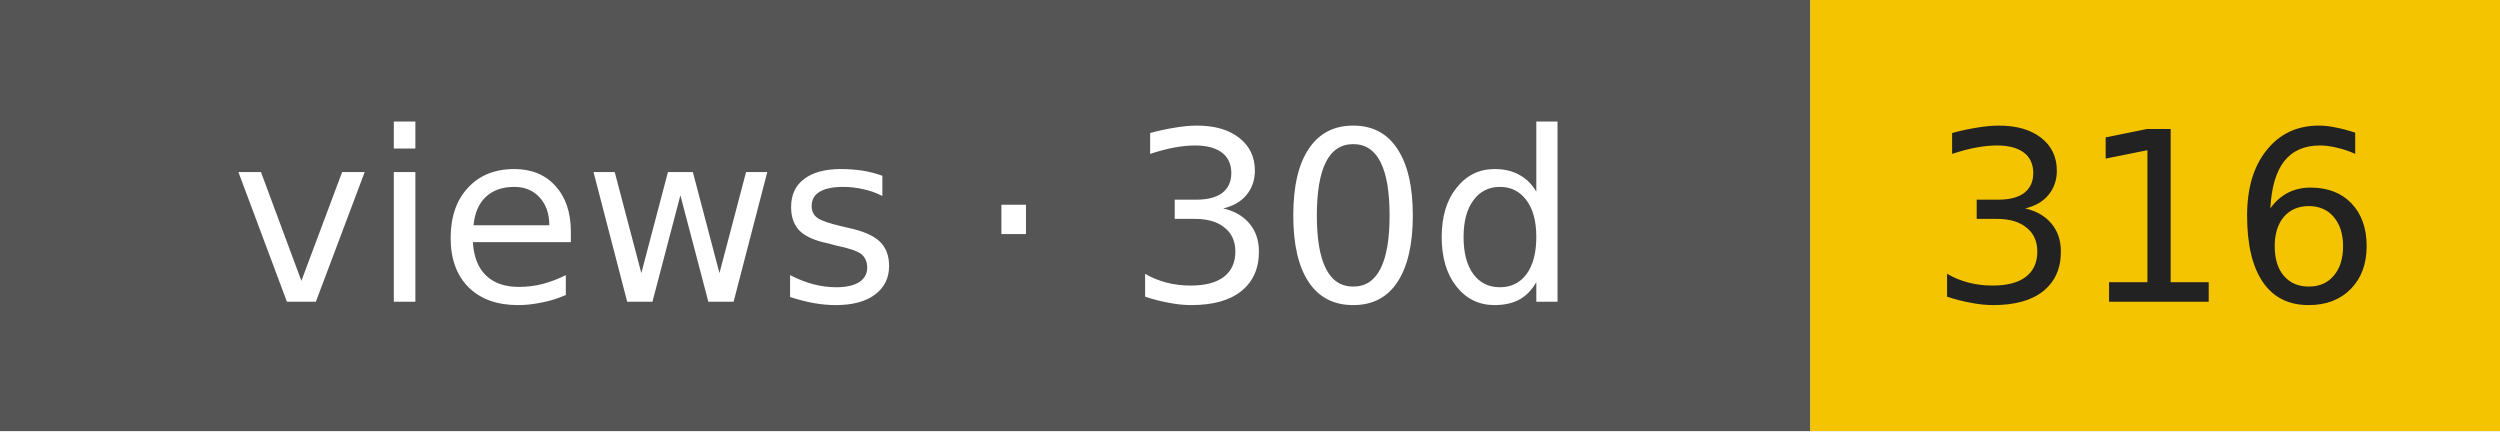
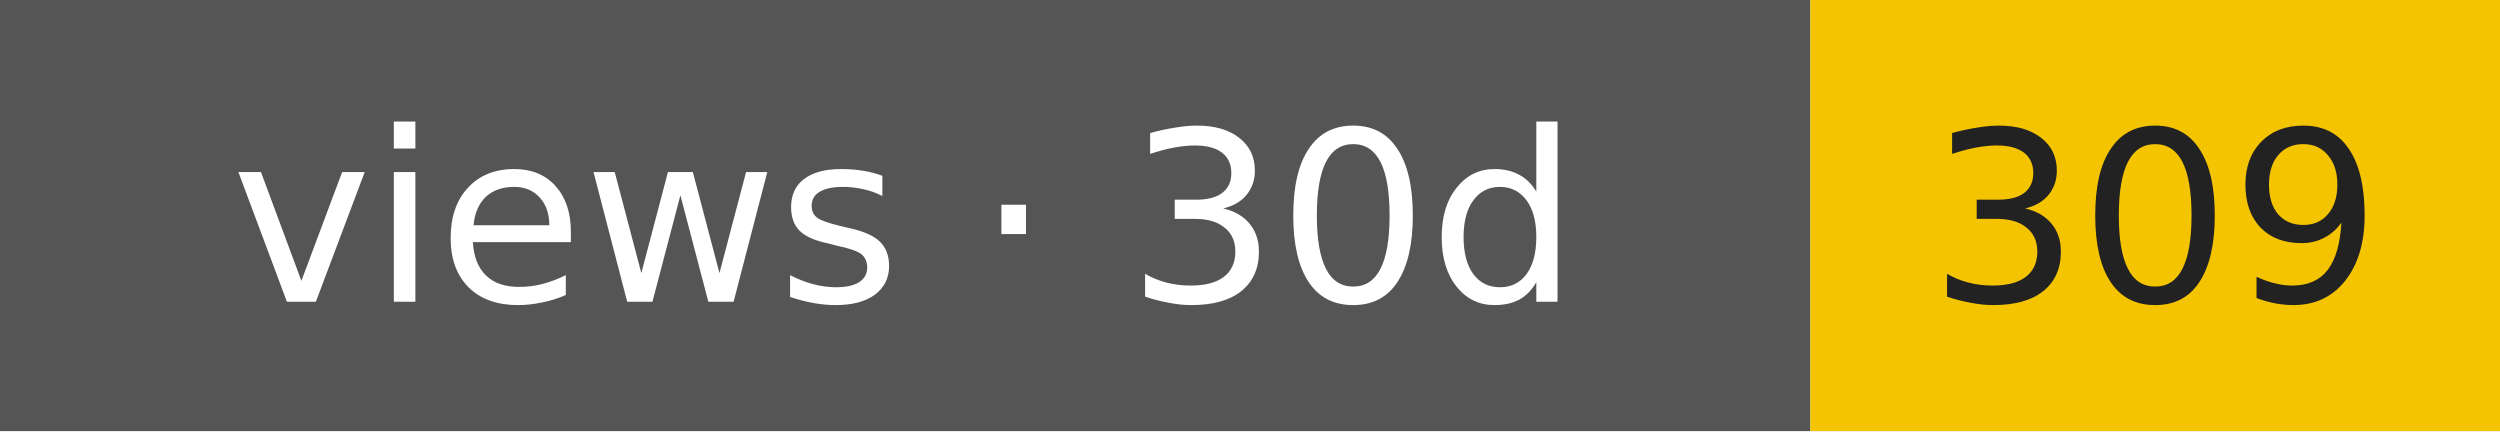
- <svg xmlns="http://www.w3.org/2000/svg" width="116" height="20" role="img" aria-label="views · 30d: 316">
+ <svg xmlns="http://www.w3.org/2000/svg" width="116" height="20" role="img" aria-label="views · 30d: 309">
  <rect width="84" height="20" fill="#555" />
  <rect x="84" width="32" height="20" fill="#f5c400" />
  <g font-family="Verdana,DejaVu Sans,sans-serif" font-size="11" text-anchor="middle">
    <text x="42" y="14" fill="#fff">views · 30d</text>
-     <text x="100" y="14" fill="#222">316</text>
+     <text x="100" y="14" fill="#222">309</text>
  </g>
</svg>
